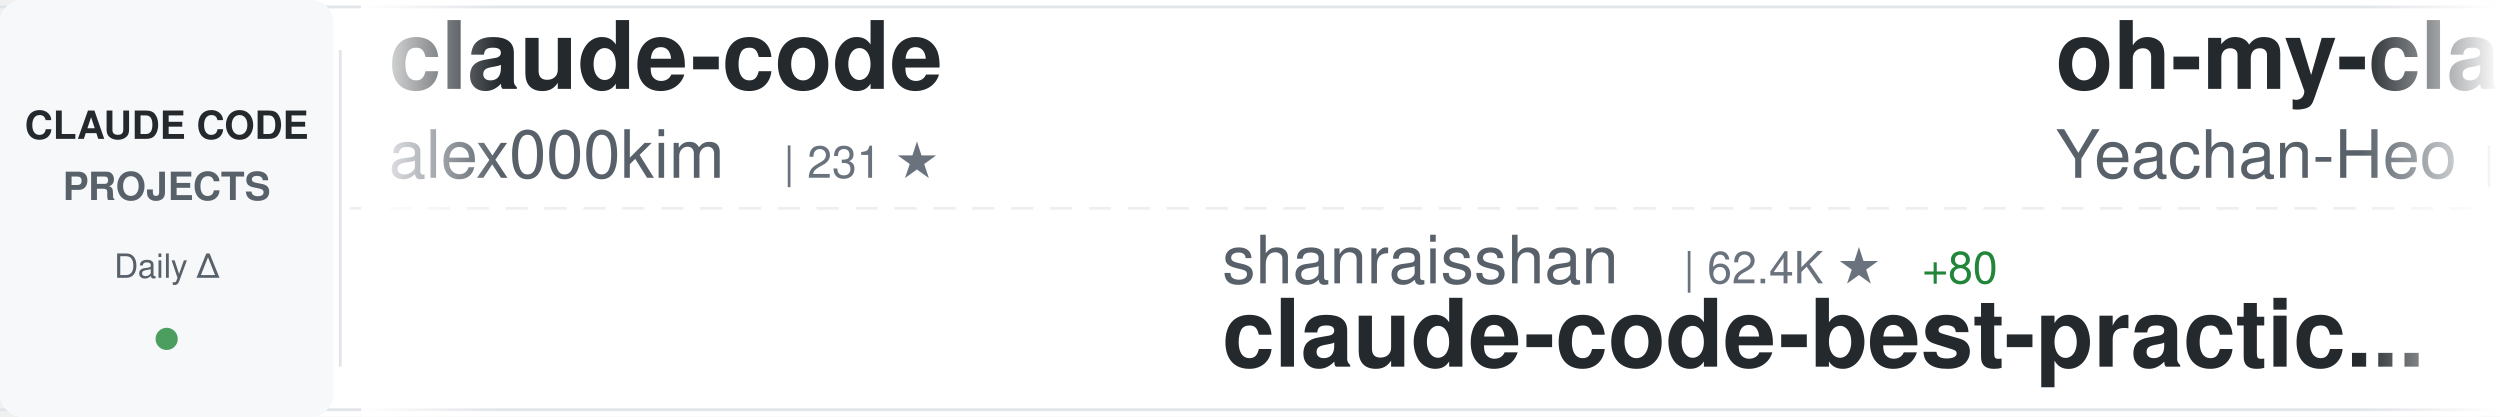
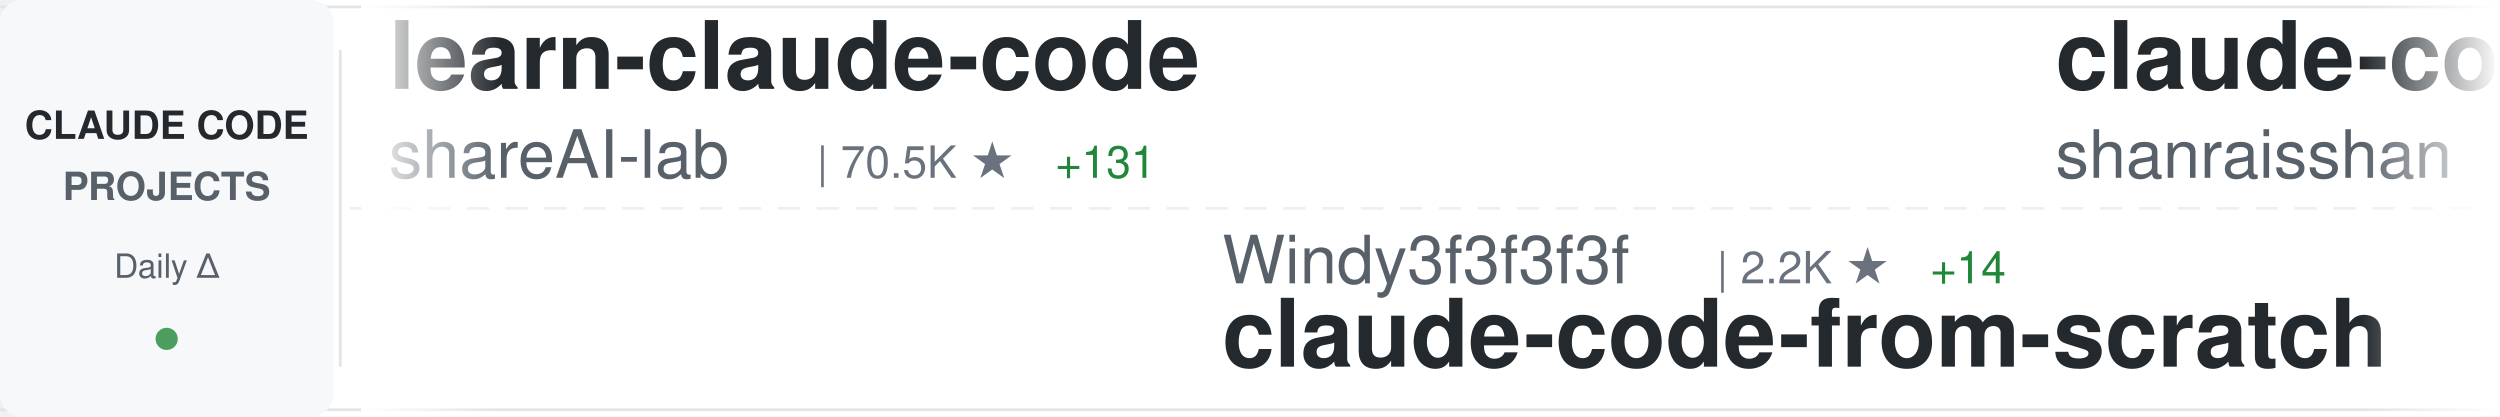
<svg xmlns="http://www.w3.org/2000/svg" width="900" height="150">
  <defs>
    <linearGradient id="awesomeLeftFade" x1="0%" y1="0%" x2="100%" y2="0%">
      <stop offset="0%" style="stop-color:#ffffff;stop-opacity:1" />
      <stop offset="100%" style="stop-color:#ffffff;stop-opacity:0" />
    </linearGradient>
    <linearGradient id="awesomeRightFade" x1="0%" y1="0%" x2="100%" y2="0%">
      <stop offset="0%" style="stop-color:#ffffff;stop-opacity:0" />
      <stop offset="100%" style="stop-color:#ffffff;stop-opacity:1" />
    </linearGradient>
  </defs>
  <rect width="900" height="150" fill="#ffffff" rx="8" />
  <rect x="0" y="2" width="900" height="1" fill="#e1e4e8" />
  <rect x="0" y="147" width="900" height="1" fill="#e1e4e8" />
  <line x1="0" y1="75" x2="900" y2="75" stroke="#e1e4e8" stroke-width="1" stroke-dasharray="8 6" opacity="0.6" />
  <rect x="0" y="0" width="120" height="150" fill="#f6f8fa" rx="8" />
  <text x="60" y="50" font-family="-apple-system, BlinkMacSystemFont, 'Segoe UI', Helvetica, Arial, sans-serif" font-size="14" font-weight="600" fill="#24292e" text-anchor="middle">CLAUDE CODE</text>
  <text x="60" y="72" font-family="-apple-system, BlinkMacSystemFont, 'Segoe UI', Helvetica, Arial, sans-serif" font-size="14" font-weight="600" fill="#586069" text-anchor="middle">PROJECTS</text>
  <text x="60" y="100" font-family="-apple-system, BlinkMacSystemFont, 'Segoe UI', Helvetica, Arial, sans-serif" font-size="12" font-weight="500" fill="#586069" text-anchor="middle">Daily Δ</text>
  <circle cx="60" cy="122" r="4" fill="#22863a" opacity="0.8" />
  <rect x="122" y="18" width="1" height="114" fill="#e1e4e8" />
  <clipPath id="awesomeTickerClip">
    <rect x="130" y="0" width="770" height="150" />
  </clipPath>
  <g clip-path="url(#awesomeTickerClip)">
    <g id="awesomeTickerItems">
      <animateTransform attributeName="transform" attributeType="XML" type="translate" from="0 0" to="-3000 0" dur="54s" repeatCount="indefinite" />
      <g transform="translate(0, 0)">
-         <text x="140" y="32" font-family="-apple-system, BlinkMacSystemFont, 'Segoe UI', Helvetica, Arial, sans-serif" font-size="34" font-weight="600" fill="#24292e">claude-code</text>
-         <text x="140" y="64" font-family="-apple-system, BlinkMacSystemFont, 'Segoe UI', Helvetica, Arial, sans-serif" font-size="24" font-weight="400" fill="#586069">alex000kim</text>
-         <text x="282" y="64" font-family="-apple-system, BlinkMacSystemFont, 'Segoe UI', Helvetica, Arial, sans-serif" font-size="16" font-weight="500" fill="#6a737d">| 231 ★</text>
+         <text x="140" y="32" font-family="-apple-system, BlinkMacSystemFont, 'Segoe UI', Helvetica, Arial, sans-serif" font-size="34" font-weight="600" fill="#24292e">learn-claude-code</text>
+         <text x="140" y="64" font-family="-apple-system, BlinkMacSystemFont, 'Segoe UI', Helvetica, Arial, sans-serif" font-size="24" font-weight="400" fill="#586069">shareAI-lab</text>
+         <text x="294" y="64" font-family="-apple-system, BlinkMacSystemFont, 'Segoe UI', Helvetica, Arial, sans-serif" font-size="16" font-weight="500" fill="#6a737d">| 70.5K ★</text>
+         <text x="380" y="64" font-family="-apple-system, BlinkMacSystemFont, 'Segoe UI', Helvetica, Arial, sans-serif" font-size="16" font-weight="500" fill="#22863a"> +131</text>
      </g>
      <g transform="translate(300, 0)">
-         <text x="140" y="102" font-family="-apple-system, BlinkMacSystemFont, 'Segoe UI', Helvetica, Arial, sans-serif" font-size="24" font-weight="400" fill="#586069">shanraisshan</text>
-         <text x="306" y="102" font-family="-apple-system, BlinkMacSystemFont, 'Segoe UI', Helvetica, Arial, sans-serif" font-size="16" font-weight="500" fill="#6a737d">| 62.4K ★</text>
-         <text x="392" y="102" font-family="-apple-system, BlinkMacSystemFont, 'Segoe UI', Helvetica, Arial, sans-serif" font-size="16" font-weight="500" fill="#22863a"> +80</text>
-         <text x="140" y="132" font-family="-apple-system, BlinkMacSystemFont, 'Segoe UI', Helvetica, Arial, sans-serif" font-size="34" font-weight="600" fill="#24292e">claude-code-best-practic...</text>
+         <text x="140" y="102" font-family="-apple-system, BlinkMacSystemFont, 'Segoe UI', Helvetica, Arial, sans-serif" font-size="24" font-weight="400" fill="#586069">Windy3f3f3f3f</text>
+         <text x="318" y="102" font-family="-apple-system, BlinkMacSystemFont, 'Segoe UI', Helvetica, Arial, sans-serif" font-size="16" font-weight="500" fill="#6a737d">| 2.2K ★</text>
+         <text x="395" y="102" font-family="-apple-system, BlinkMacSystemFont, 'Segoe UI', Helvetica, Arial, sans-serif" font-size="16" font-weight="500" fill="#22863a"> +14</text>
+         <text x="140" y="132" font-family="-apple-system, BlinkMacSystemFont, 'Segoe UI', Helvetica, Arial, sans-serif" font-size="34" font-weight="600" fill="#24292e">claude-code-from-scratch</text>
      </g>
      <g transform="translate(600, 0)">
-         <text x="140" y="32" font-family="-apple-system, BlinkMacSystemFont, 'Segoe UI', Helvetica, Arial, sans-serif" font-size="34" font-weight="600" fill="#24292e">oh-my-claudecode</text>
-         <text x="140" y="64" font-family="-apple-system, BlinkMacSystemFont, 'Segoe UI', Helvetica, Arial, sans-serif" font-size="24" font-weight="400" fill="#586069">Yeachan-Heo</text>
-         <text x="294" y="64" font-family="-apple-system, BlinkMacSystemFont, 'Segoe UI', Helvetica, Arial, sans-serif" font-size="16" font-weight="500" fill="#6a737d">| 37.6K ★</text>
-         <text x="380" y="64" font-family="-apple-system, BlinkMacSystemFont, 'Segoe UI', Helvetica, Arial, sans-serif" font-size="16" font-weight="500" fill="#22863a"> +52</text>
+         <text x="140" y="32" font-family="-apple-system, BlinkMacSystemFont, 'Segoe UI', Helvetica, Arial, sans-serif" font-size="34" font-weight="600" fill="#24292e">claude-code-best-practic...</text>
+         <text x="140" y="64" font-family="-apple-system, BlinkMacSystemFont, 'Segoe UI', Helvetica, Arial, sans-serif" font-size="24" font-weight="400" fill="#586069">shanraisshan</text>
+         <text x="306" y="64" font-family="-apple-system, BlinkMacSystemFont, 'Segoe UI', Helvetica, Arial, sans-serif" font-size="16" font-weight="500" fill="#6a737d">| 62.4K ★</text>
+         <text x="392" y="64" font-family="-apple-system, BlinkMacSystemFont, 'Segoe UI', Helvetica, Arial, sans-serif" font-size="16" font-weight="500" fill="#22863a"> +70</text>
      </g>
      <g transform="translate(900, 0)">
-         <text x="140" y="102" font-family="-apple-system, BlinkMacSystemFont, 'Segoe UI', Helvetica, Arial, sans-serif" font-size="24" font-weight="400" fill="#586069">davila7</text>
-         <text x="246" y="102" font-family="-apple-system, BlinkMacSystemFont, 'Segoe UI', Helvetica, Arial, sans-serif" font-size="16" font-weight="500" fill="#6a737d">| 28.5K ★</text>
-         <text x="332" y="102" font-family="-apple-system, BlinkMacSystemFont, 'Segoe UI', Helvetica, Arial, sans-serif" font-size="16" font-weight="500" fill="#22863a"> +32</text>
-         <text x="140" y="132" font-family="-apple-system, BlinkMacSystemFont, 'Segoe UI', Helvetica, Arial, sans-serif" font-size="34" font-weight="600" fill="#24292e">claude-code-templates</text>
+         <text x="140" y="102" font-family="-apple-system, BlinkMacSystemFont, 'Segoe UI', Helvetica, Arial, sans-serif" font-size="24" font-weight="400" fill="#586069">wanshuiyin</text>
+         <text x="282" y="102" font-family="-apple-system, BlinkMacSystemFont, 'Segoe UI', Helvetica, Arial, sans-serif" font-size="16" font-weight="500" fill="#6a737d">| 13.2K ★</text>
+         <text x="368" y="102" font-family="-apple-system, BlinkMacSystemFont, 'Segoe UI', Helvetica, Arial, sans-serif" font-size="16" font-weight="500" fill="#22863a"> +49</text>
+         <text x="140" y="132" font-family="-apple-system, BlinkMacSystemFont, 'Segoe UI', Helvetica, Arial, sans-serif" font-size="34" font-weight="600" fill="#24292e">Auto-claude-code-researc...</text>
      </g>
      <g transform="translate(1200, 0)">
-         <text x="140" y="32" font-family="-apple-system, BlinkMacSystemFont, 'Segoe UI', Helvetica, Arial, sans-serif" font-size="34" font-weight="600" fill="#24292e">claude-code-plugins-plus...</text>
-         <text x="140" y="64" font-family="-apple-system, BlinkMacSystemFont, 'Segoe UI', Helvetica, Arial, sans-serif" font-size="24" font-weight="400" fill="#586069">jeremylongshore</text>
-         <text x="342" y="64" font-family="-apple-system, BlinkMacSystemFont, 'Segoe UI', Helvetica, Arial, sans-serif" font-size="16" font-weight="500" fill="#6a737d">| 2.5K ★</text>
-         <text x="419" y="64" font-family="-apple-system, BlinkMacSystemFont, 'Segoe UI', Helvetica, Arial, sans-serif" font-size="16" font-weight="500" fill="#22863a"> +6</text>
+         <text x="140" y="32" font-family="-apple-system, BlinkMacSystemFont, 'Segoe UI', Helvetica, Arial, sans-serif" font-size="34" font-weight="600" fill="#24292e">awesome-claude-code</text>
+         <text x="140" y="64" font-family="-apple-system, BlinkMacSystemFont, 'Segoe UI', Helvetica, Arial, sans-serif" font-size="24" font-weight="400" fill="#586069">jqueryscript</text>
+         <text x="306" y="64" font-family="-apple-system, BlinkMacSystemFont, 'Segoe UI', Helvetica, Arial, sans-serif" font-size="16" font-weight="500" fill="#6a737d">| 460 ★</text>
+         <text x="374" y="64" font-family="-apple-system, BlinkMacSystemFont, 'Segoe UI', Helvetica, Arial, sans-serif" font-size="16" font-weight="500" fill="#22863a"> +1</text>
      </g>
      <g transform="translate(1500, 0)">
-         <text x="140" y="102" font-family="-apple-system, BlinkMacSystemFont, 'Segoe UI', Helvetica, Arial, sans-serif" font-size="24" font-weight="400" fill="#586069">router-for-me</text>
-         <text x="318" y="102" font-family="-apple-system, BlinkMacSystemFont, 'Segoe UI', Helvetica, Arial, sans-serif" font-size="16" font-weight="500" fill="#6a737d">| 39.7K ★</text>
-         <text x="404" y="102" font-family="-apple-system, BlinkMacSystemFont, 'Segoe UI', Helvetica, Arial, sans-serif" font-size="16" font-weight="500" fill="#22863a"> +124</text>
-         <text x="140" y="132" font-family="-apple-system, BlinkMacSystemFont, 'Segoe UI', Helvetica, Arial, sans-serif" font-size="34" font-weight="600" fill="#24292e">CLIProxyAPI</text>
+         <text x="140" y="102" font-family="-apple-system, BlinkMacSystemFont, 'Segoe UI', Helvetica, Arial, sans-serif" font-size="24" font-weight="400" fill="#586069">anthropics</text>
+         <text x="282" y="102" font-family="-apple-system, BlinkMacSystemFont, 'Segoe UI', Helvetica, Arial, sans-serif" font-size="16" font-weight="500" fill="#6a737d">| 5.5K ★</text>
+         <text x="359" y="102" font-family="-apple-system, BlinkMacSystemFont, 'Segoe UI', Helvetica, Arial, sans-serif" font-size="16" font-weight="500" fill="#22863a"> +6</text>
+         <text x="140" y="132" font-family="-apple-system, BlinkMacSystemFont, 'Segoe UI', Helvetica, Arial, sans-serif" font-size="34" font-weight="600" fill="#24292e">claude-code-security-rev...</text>
      </g>
      <g transform="translate(1800, 0)">
-         <text x="140" y="32" font-family="-apple-system, BlinkMacSystemFont, 'Segoe UI', Helvetica, Arial, sans-serif" font-size="34" font-weight="600" fill="#24292e">claude_codex_bridge</text>
-         <text x="140" y="64" font-family="-apple-system, BlinkMacSystemFont, 'Segoe UI', Helvetica, Arial, sans-serif" font-size="24" font-weight="400" fill="#586069">SeemSeam</text>
-         <text x="258" y="64" font-family="-apple-system, BlinkMacSystemFont, 'Segoe UI', Helvetica, Arial, sans-serif" font-size="16" font-weight="500" fill="#6a737d">| 3.2K ★</text>
-         <text x="335" y="64" font-family="-apple-system, BlinkMacSystemFont, 'Segoe UI', Helvetica, Arial, sans-serif" font-size="16" font-weight="500" fill="#22863a"> +13</text>
+         <text x="140" y="32" font-family="-apple-system, BlinkMacSystemFont, 'Segoe UI', Helvetica, Arial, sans-serif" font-size="34" font-weight="600" fill="#24292e">awesome-claude-code-tool...</text>
+         <text x="140" y="64" font-family="-apple-system, BlinkMacSystemFont, 'Segoe UI', Helvetica, Arial, sans-serif" font-size="24" font-weight="400" fill="#586069">rohitg00</text>
+         <text x="258" y="64" font-family="-apple-system, BlinkMacSystemFont, 'Segoe UI', Helvetica, Arial, sans-serif" font-size="16" font-weight="500" fill="#6a737d">| 2.3K ★</text>
+         <text x="335" y="64" font-family="-apple-system, BlinkMacSystemFont, 'Segoe UI', Helvetica, Arial, sans-serif" font-size="16" font-weight="500" fill="#22863a"> +6</text>
      </g>
      <g transform="translate(2100, 0)">
-         <text x="140" y="102" font-family="-apple-system, BlinkMacSystemFont, 'Segoe UI', Helvetica, Arial, sans-serif" font-size="24" font-weight="400" fill="#586069">alirezarezvani</text>
-         <text x="330" y="102" font-family="-apple-system, BlinkMacSystemFont, 'Segoe UI', Helvetica, Arial, sans-serif" font-size="16" font-weight="500" fill="#6a737d">| 21.9K ★</text>
-         <text x="416" y="102" font-family="-apple-system, BlinkMacSystemFont, 'Segoe UI', Helvetica, Arial, sans-serif" font-size="16" font-weight="500" fill="#22863a"> +189</text>
-         <text x="140" y="132" font-family="-apple-system, BlinkMacSystemFont, 'Segoe UI', Helvetica, Arial, sans-serif" font-size="34" font-weight="600" fill="#24292e">claude-skills</text>
+         <text x="140" y="102" font-family="-apple-system, BlinkMacSystemFont, 'Segoe UI', Helvetica, Arial, sans-serif" font-size="24" font-weight="400" fill="#586069">Chachamaru127</text>
+         <text x="318" y="102" font-family="-apple-system, BlinkMacSystemFont, 'Segoe UI', Helvetica, Arial, sans-serif" font-size="16" font-weight="500" fill="#6a737d">| 3.0K ★</text>
+         <text x="395" y="102" font-family="-apple-system, BlinkMacSystemFont, 'Segoe UI', Helvetica, Arial, sans-serif" font-size="16" font-weight="500" fill="#22863a"> +3</text>
+         <text x="140" y="132" font-family="-apple-system, BlinkMacSystemFont, 'Segoe UI', Helvetica, Arial, sans-serif" font-size="34" font-weight="600" fill="#24292e">claude-code-harness</text>
      </g>
      <g transform="translate(2400, 0)">
        <text x="140" y="32" font-family="-apple-system, BlinkMacSystemFont, 'Segoe UI', Helvetica, Arial, sans-serif" font-size="34" font-weight="600" fill="#24292e">claude-code</text>
-         <text x="140" y="64" font-family="-apple-system, BlinkMacSystemFont, 'Segoe UI', Helvetica, Arial, sans-serif" font-size="24" font-weight="400" fill="#586069">jarmuine</text>
-         <text x="258" y="64" font-family="-apple-system, BlinkMacSystemFont, 'Segoe UI', Helvetica, Arial, sans-serif" font-size="16" font-weight="500" fill="#6a737d">| 2.2K ★</text>
-         <text x="335" y="64" font-family="-apple-system, BlinkMacSystemFont, 'Segoe UI', Helvetica, Arial, sans-serif" font-size="16" font-weight="500" fill="#22863a"> +4</text>
+         <text x="140" y="64" font-family="-apple-system, BlinkMacSystemFont, 'Segoe UI', Helvetica, Arial, sans-serif" font-size="24" font-weight="400" fill="#586069">codeaashu</text>
+         <text x="270" y="64" font-family="-apple-system, BlinkMacSystemFont, 'Segoe UI', Helvetica, Arial, sans-serif" font-size="16" font-weight="500" fill="#6a737d">| 3.1K ★</text>
+         <text x="347" y="64" font-family="-apple-system, BlinkMacSystemFont, 'Segoe UI', Helvetica, Arial, sans-serif" font-size="16" font-weight="500" fill="#22863a"> +9</text>
      </g>
      <g transform="translate(2700, 0)">
-         <text x="140" y="102" font-family="-apple-system, BlinkMacSystemFont, 'Segoe UI', Helvetica, Arial, sans-serif" font-size="24" font-weight="400" fill="#586069">huangserva</text>
-         <text x="282" y="102" font-family="-apple-system, BlinkMacSystemFont, 'Segoe UI', Helvetica, Arial, sans-serif" font-size="16" font-weight="500" fill="#6a737d">| 617 ★</text>
-         <text x="350" y="102" font-family="-apple-system, BlinkMacSystemFont, 'Segoe UI', Helvetica, Arial, sans-serif" font-size="16" font-weight="500" fill="#22863a"> +1</text>
-         <text x="140" y="132" font-family="-apple-system, BlinkMacSystemFont, 'Segoe UI', Helvetica, Arial, sans-serif" font-size="34" font-weight="600" fill="#24292e">claude-code-cli</text>
+         <text x="140" y="102" font-family="-apple-system, BlinkMacSystemFont, 'Segoe UI', Helvetica, Arial, sans-serif" font-size="24" font-weight="400" fill="#586069">VoltAgent</text>
+         <text x="270" y="102" font-family="-apple-system, BlinkMacSystemFont, 'Segoe UI', Helvetica, Arial, sans-serif" font-size="16" font-weight="500" fill="#6a737d">| 23.1K ★</text>
+         <text x="356" y="102" font-family="-apple-system, BlinkMacSystemFont, 'Segoe UI', Helvetica, Arial, sans-serif" font-size="16" font-weight="500" fill="#22863a"> +53</text>
+         <text x="140" y="132" font-family="-apple-system, BlinkMacSystemFont, 'Segoe UI', Helvetica, Arial, sans-serif" font-size="34" font-weight="600" fill="#24292e">awesome-claude-code-suba...</text>
      </g>
      <g transform="translate(3000, 0)">
-         <text x="140" y="32" font-family="-apple-system, BlinkMacSystemFont, 'Segoe UI', Helvetica, Arial, sans-serif" font-size="34" font-weight="600" fill="#24292e">claude-code</text>
-         <text x="140" y="64" font-family="-apple-system, BlinkMacSystemFont, 'Segoe UI', Helvetica, Arial, sans-serif" font-size="24" font-weight="400" fill="#586069">alex000kim</text>
-         <text x="282" y="64" font-family="-apple-system, BlinkMacSystemFont, 'Segoe UI', Helvetica, Arial, sans-serif" font-size="16" font-weight="500" fill="#6a737d">| 231 ★</text>
+         <text x="140" y="32" font-family="-apple-system, BlinkMacSystemFont, 'Segoe UI', Helvetica, Arial, sans-serif" font-size="34" font-weight="600" fill="#24292e">learn-claude-code</text>
+         <text x="140" y="64" font-family="-apple-system, BlinkMacSystemFont, 'Segoe UI', Helvetica, Arial, sans-serif" font-size="24" font-weight="400" fill="#586069">shareAI-lab</text>
+         <text x="294" y="64" font-family="-apple-system, BlinkMacSystemFont, 'Segoe UI', Helvetica, Arial, sans-serif" font-size="16" font-weight="500" fill="#6a737d">| 70.5K ★</text>
+         <text x="380" y="64" font-family="-apple-system, BlinkMacSystemFont, 'Segoe UI', Helvetica, Arial, sans-serif" font-size="16" font-weight="500" fill="#22863a"> +131</text>
      </g>
      <g transform="translate(3300, 0)">
-         <text x="140" y="102" font-family="-apple-system, BlinkMacSystemFont, 'Segoe UI', Helvetica, Arial, sans-serif" font-size="24" font-weight="400" fill="#586069">shanraisshan</text>
-         <text x="306" y="102" font-family="-apple-system, BlinkMacSystemFont, 'Segoe UI', Helvetica, Arial, sans-serif" font-size="16" font-weight="500" fill="#6a737d">| 62.4K ★</text>
-         <text x="392" y="102" font-family="-apple-system, BlinkMacSystemFont, 'Segoe UI', Helvetica, Arial, sans-serif" font-size="16" font-weight="500" fill="#22863a"> +80</text>
-         <text x="140" y="132" font-family="-apple-system, BlinkMacSystemFont, 'Segoe UI', Helvetica, Arial, sans-serif" font-size="34" font-weight="600" fill="#24292e">claude-code-best-practic...</text>
+         <text x="140" y="102" font-family="-apple-system, BlinkMacSystemFont, 'Segoe UI', Helvetica, Arial, sans-serif" font-size="24" font-weight="400" fill="#586069">Windy3f3f3f3f</text>
+         <text x="318" y="102" font-family="-apple-system, BlinkMacSystemFont, 'Segoe UI', Helvetica, Arial, sans-serif" font-size="16" font-weight="500" fill="#6a737d">| 2.2K ★</text>
+         <text x="395" y="102" font-family="-apple-system, BlinkMacSystemFont, 'Segoe UI', Helvetica, Arial, sans-serif" font-size="16" font-weight="500" fill="#22863a"> +14</text>
+         <text x="140" y="132" font-family="-apple-system, BlinkMacSystemFont, 'Segoe UI', Helvetica, Arial, sans-serif" font-size="34" font-weight="600" fill="#24292e">claude-code-from-scratch</text>
      </g>
      <g transform="translate(3600, 0)">
-         <text x="140" y="32" font-family="-apple-system, BlinkMacSystemFont, 'Segoe UI', Helvetica, Arial, sans-serif" font-size="34" font-weight="600" fill="#24292e">oh-my-claudecode</text>
-         <text x="140" y="64" font-family="-apple-system, BlinkMacSystemFont, 'Segoe UI', Helvetica, Arial, sans-serif" font-size="24" font-weight="400" fill="#586069">Yeachan-Heo</text>
-         <text x="294" y="64" font-family="-apple-system, BlinkMacSystemFont, 'Segoe UI', Helvetica, Arial, sans-serif" font-size="16" font-weight="500" fill="#6a737d">| 37.6K ★</text>
-         <text x="380" y="64" font-family="-apple-system, BlinkMacSystemFont, 'Segoe UI', Helvetica, Arial, sans-serif" font-size="16" font-weight="500" fill="#22863a"> +52</text>
+         <text x="140" y="32" font-family="-apple-system, BlinkMacSystemFont, 'Segoe UI', Helvetica, Arial, sans-serif" font-size="34" font-weight="600" fill="#24292e">claude-code-best-practic...</text>
+         <text x="140" y="64" font-family="-apple-system, BlinkMacSystemFont, 'Segoe UI', Helvetica, Arial, sans-serif" font-size="24" font-weight="400" fill="#586069">shanraisshan</text>
+         <text x="306" y="64" font-family="-apple-system, BlinkMacSystemFont, 'Segoe UI', Helvetica, Arial, sans-serif" font-size="16" font-weight="500" fill="#6a737d">| 62.4K ★</text>
+         <text x="392" y="64" font-family="-apple-system, BlinkMacSystemFont, 'Segoe UI', Helvetica, Arial, sans-serif" font-size="16" font-weight="500" fill="#22863a"> +70</text>
      </g>
      <g transform="translate(3900, 0)">
-         <text x="140" y="102" font-family="-apple-system, BlinkMacSystemFont, 'Segoe UI', Helvetica, Arial, sans-serif" font-size="24" font-weight="400" fill="#586069">davila7</text>
-         <text x="246" y="102" font-family="-apple-system, BlinkMacSystemFont, 'Segoe UI', Helvetica, Arial, sans-serif" font-size="16" font-weight="500" fill="#6a737d">| 28.5K ★</text>
-         <text x="332" y="102" font-family="-apple-system, BlinkMacSystemFont, 'Segoe UI', Helvetica, Arial, sans-serif" font-size="16" font-weight="500" fill="#22863a"> +32</text>
-         <text x="140" y="132" font-family="-apple-system, BlinkMacSystemFont, 'Segoe UI', Helvetica, Arial, sans-serif" font-size="34" font-weight="600" fill="#24292e">claude-code-templates</text>
+         <text x="140" y="102" font-family="-apple-system, BlinkMacSystemFont, 'Segoe UI', Helvetica, Arial, sans-serif" font-size="24" font-weight="400" fill="#586069">wanshuiyin</text>
+         <text x="282" y="102" font-family="-apple-system, BlinkMacSystemFont, 'Segoe UI', Helvetica, Arial, sans-serif" font-size="16" font-weight="500" fill="#6a737d">| 13.2K ★</text>
+         <text x="368" y="102" font-family="-apple-system, BlinkMacSystemFont, 'Segoe UI', Helvetica, Arial, sans-serif" font-size="16" font-weight="500" fill="#22863a"> +49</text>
+         <text x="140" y="132" font-family="-apple-system, BlinkMacSystemFont, 'Segoe UI', Helvetica, Arial, sans-serif" font-size="34" font-weight="600" fill="#24292e">Auto-claude-code-researc...</text>
      </g>
    </g>
  </g>
  <rect x="130" y="0" width="50" height="150" fill="url(#awesomeLeftFade)" />
  <rect x="850" y="0" width="50" height="150" fill="url(#awesomeRightFade)" />
</svg>
